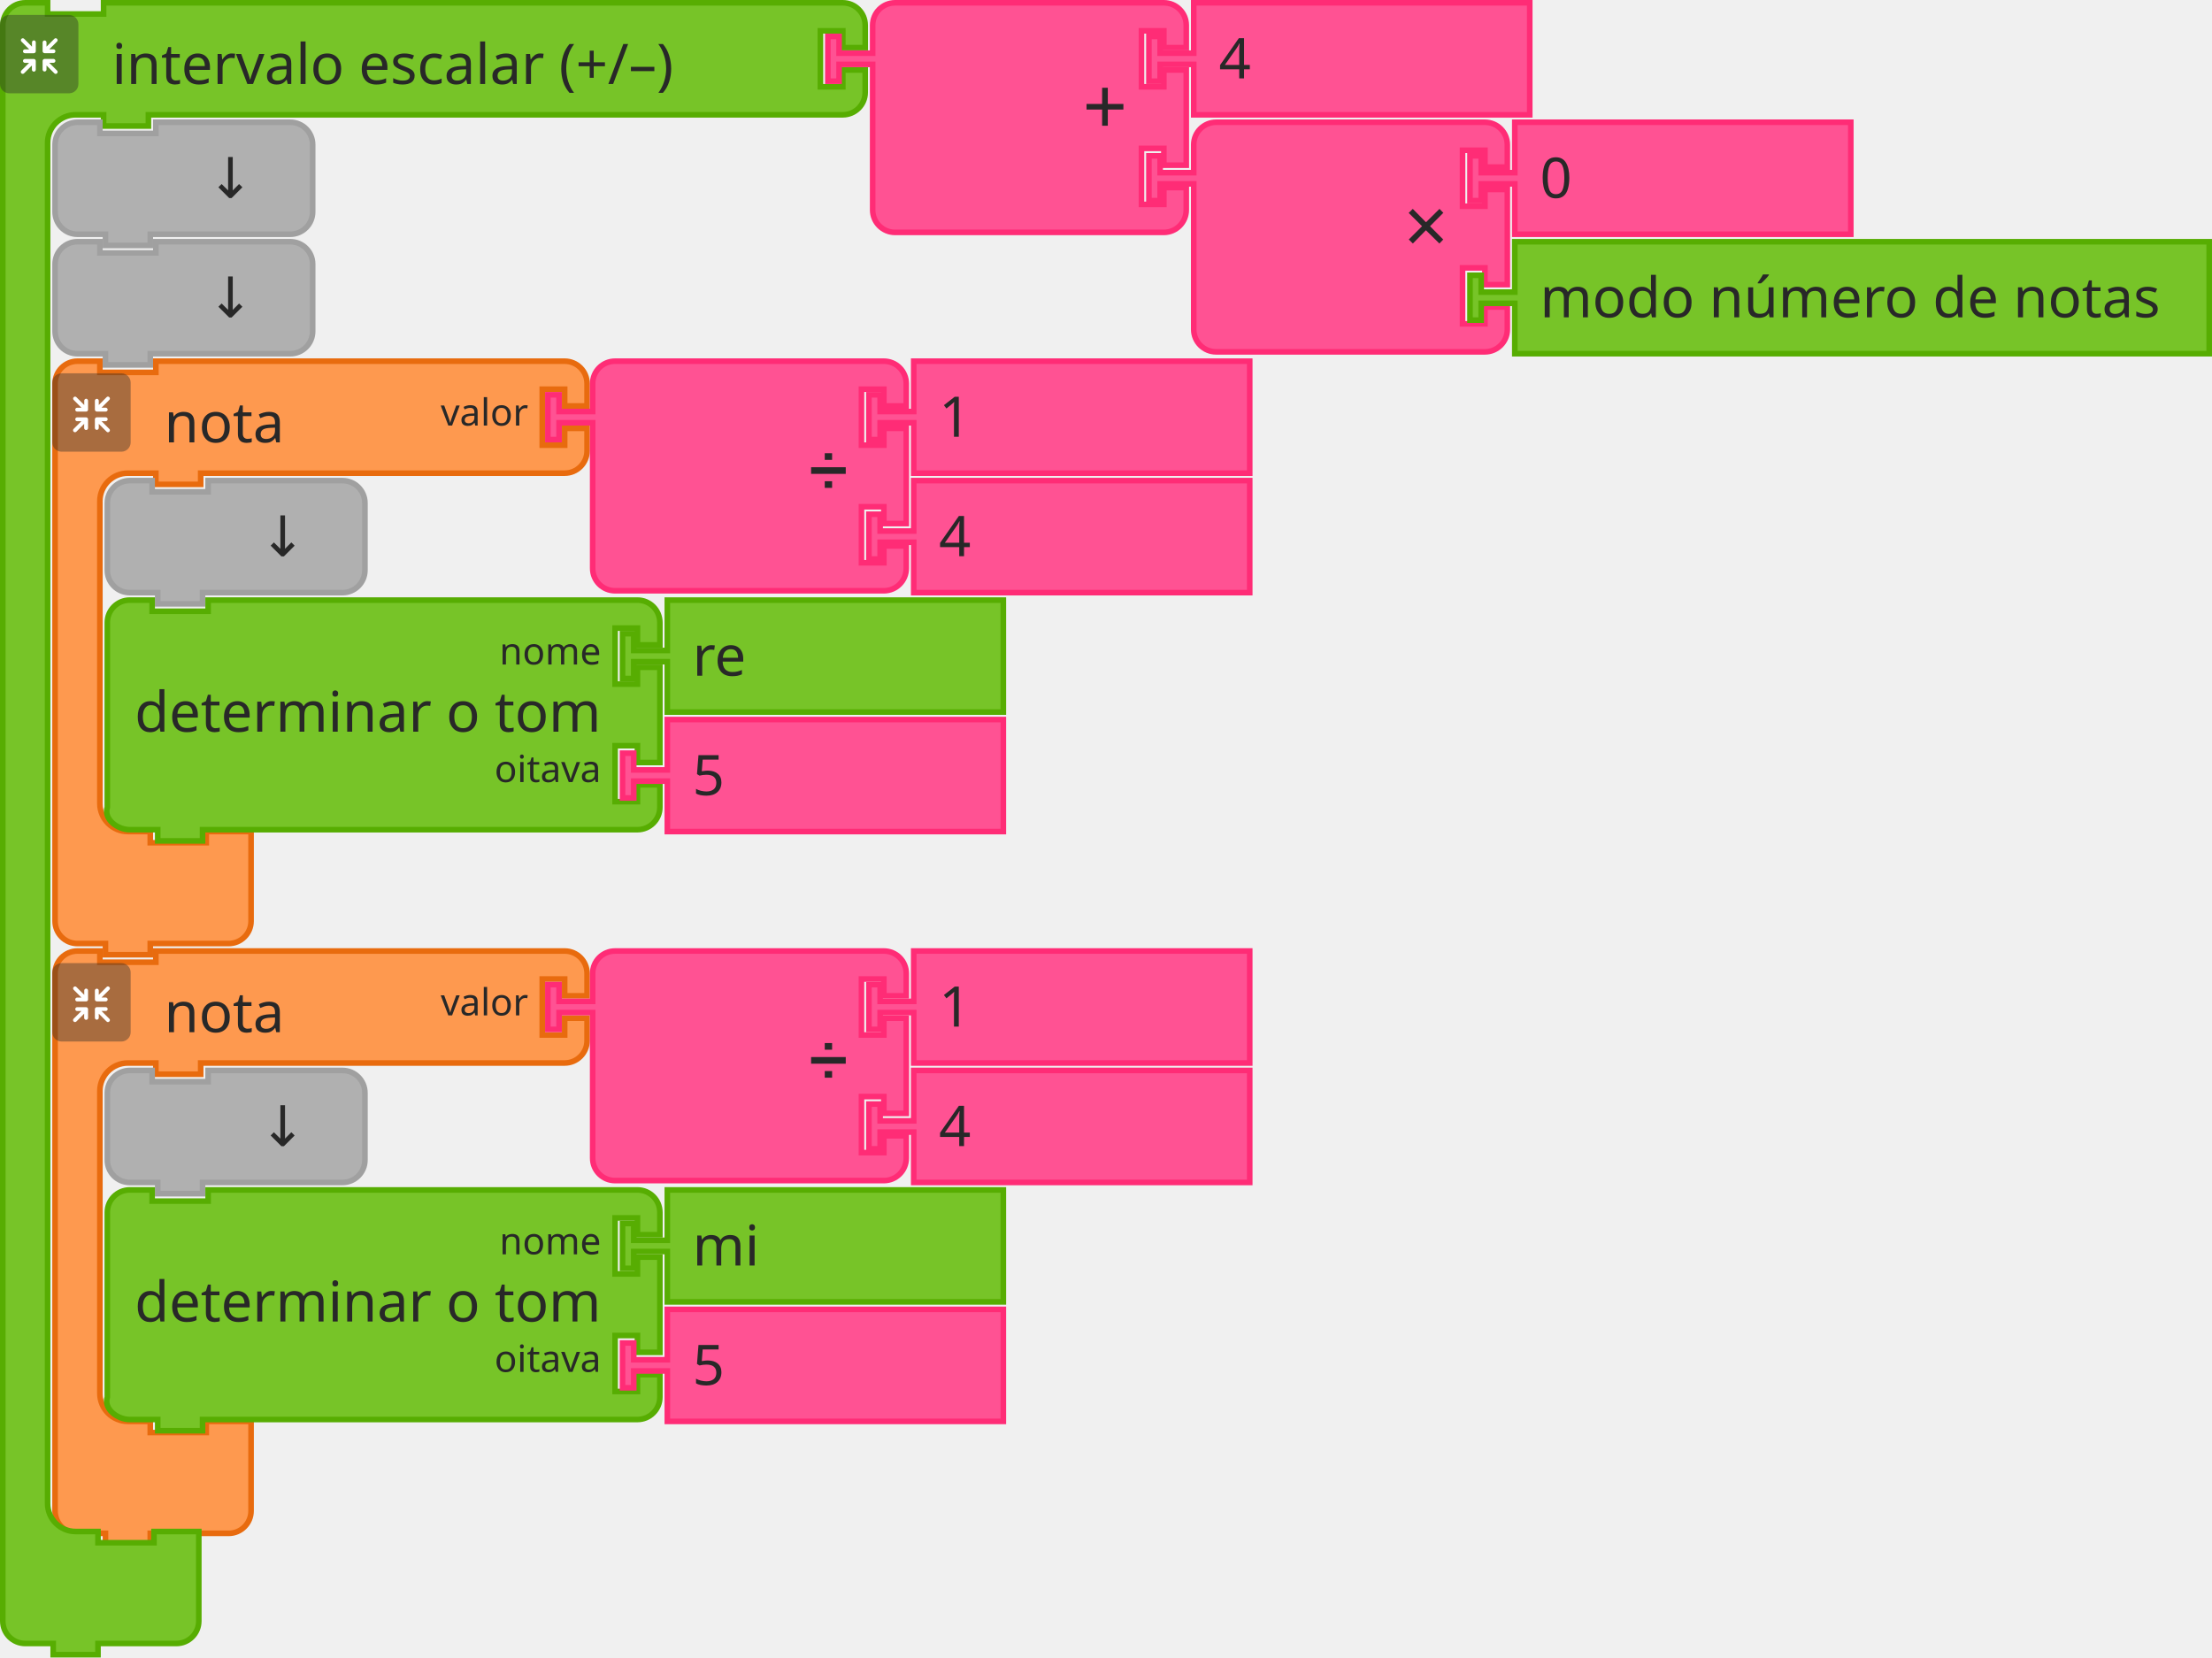
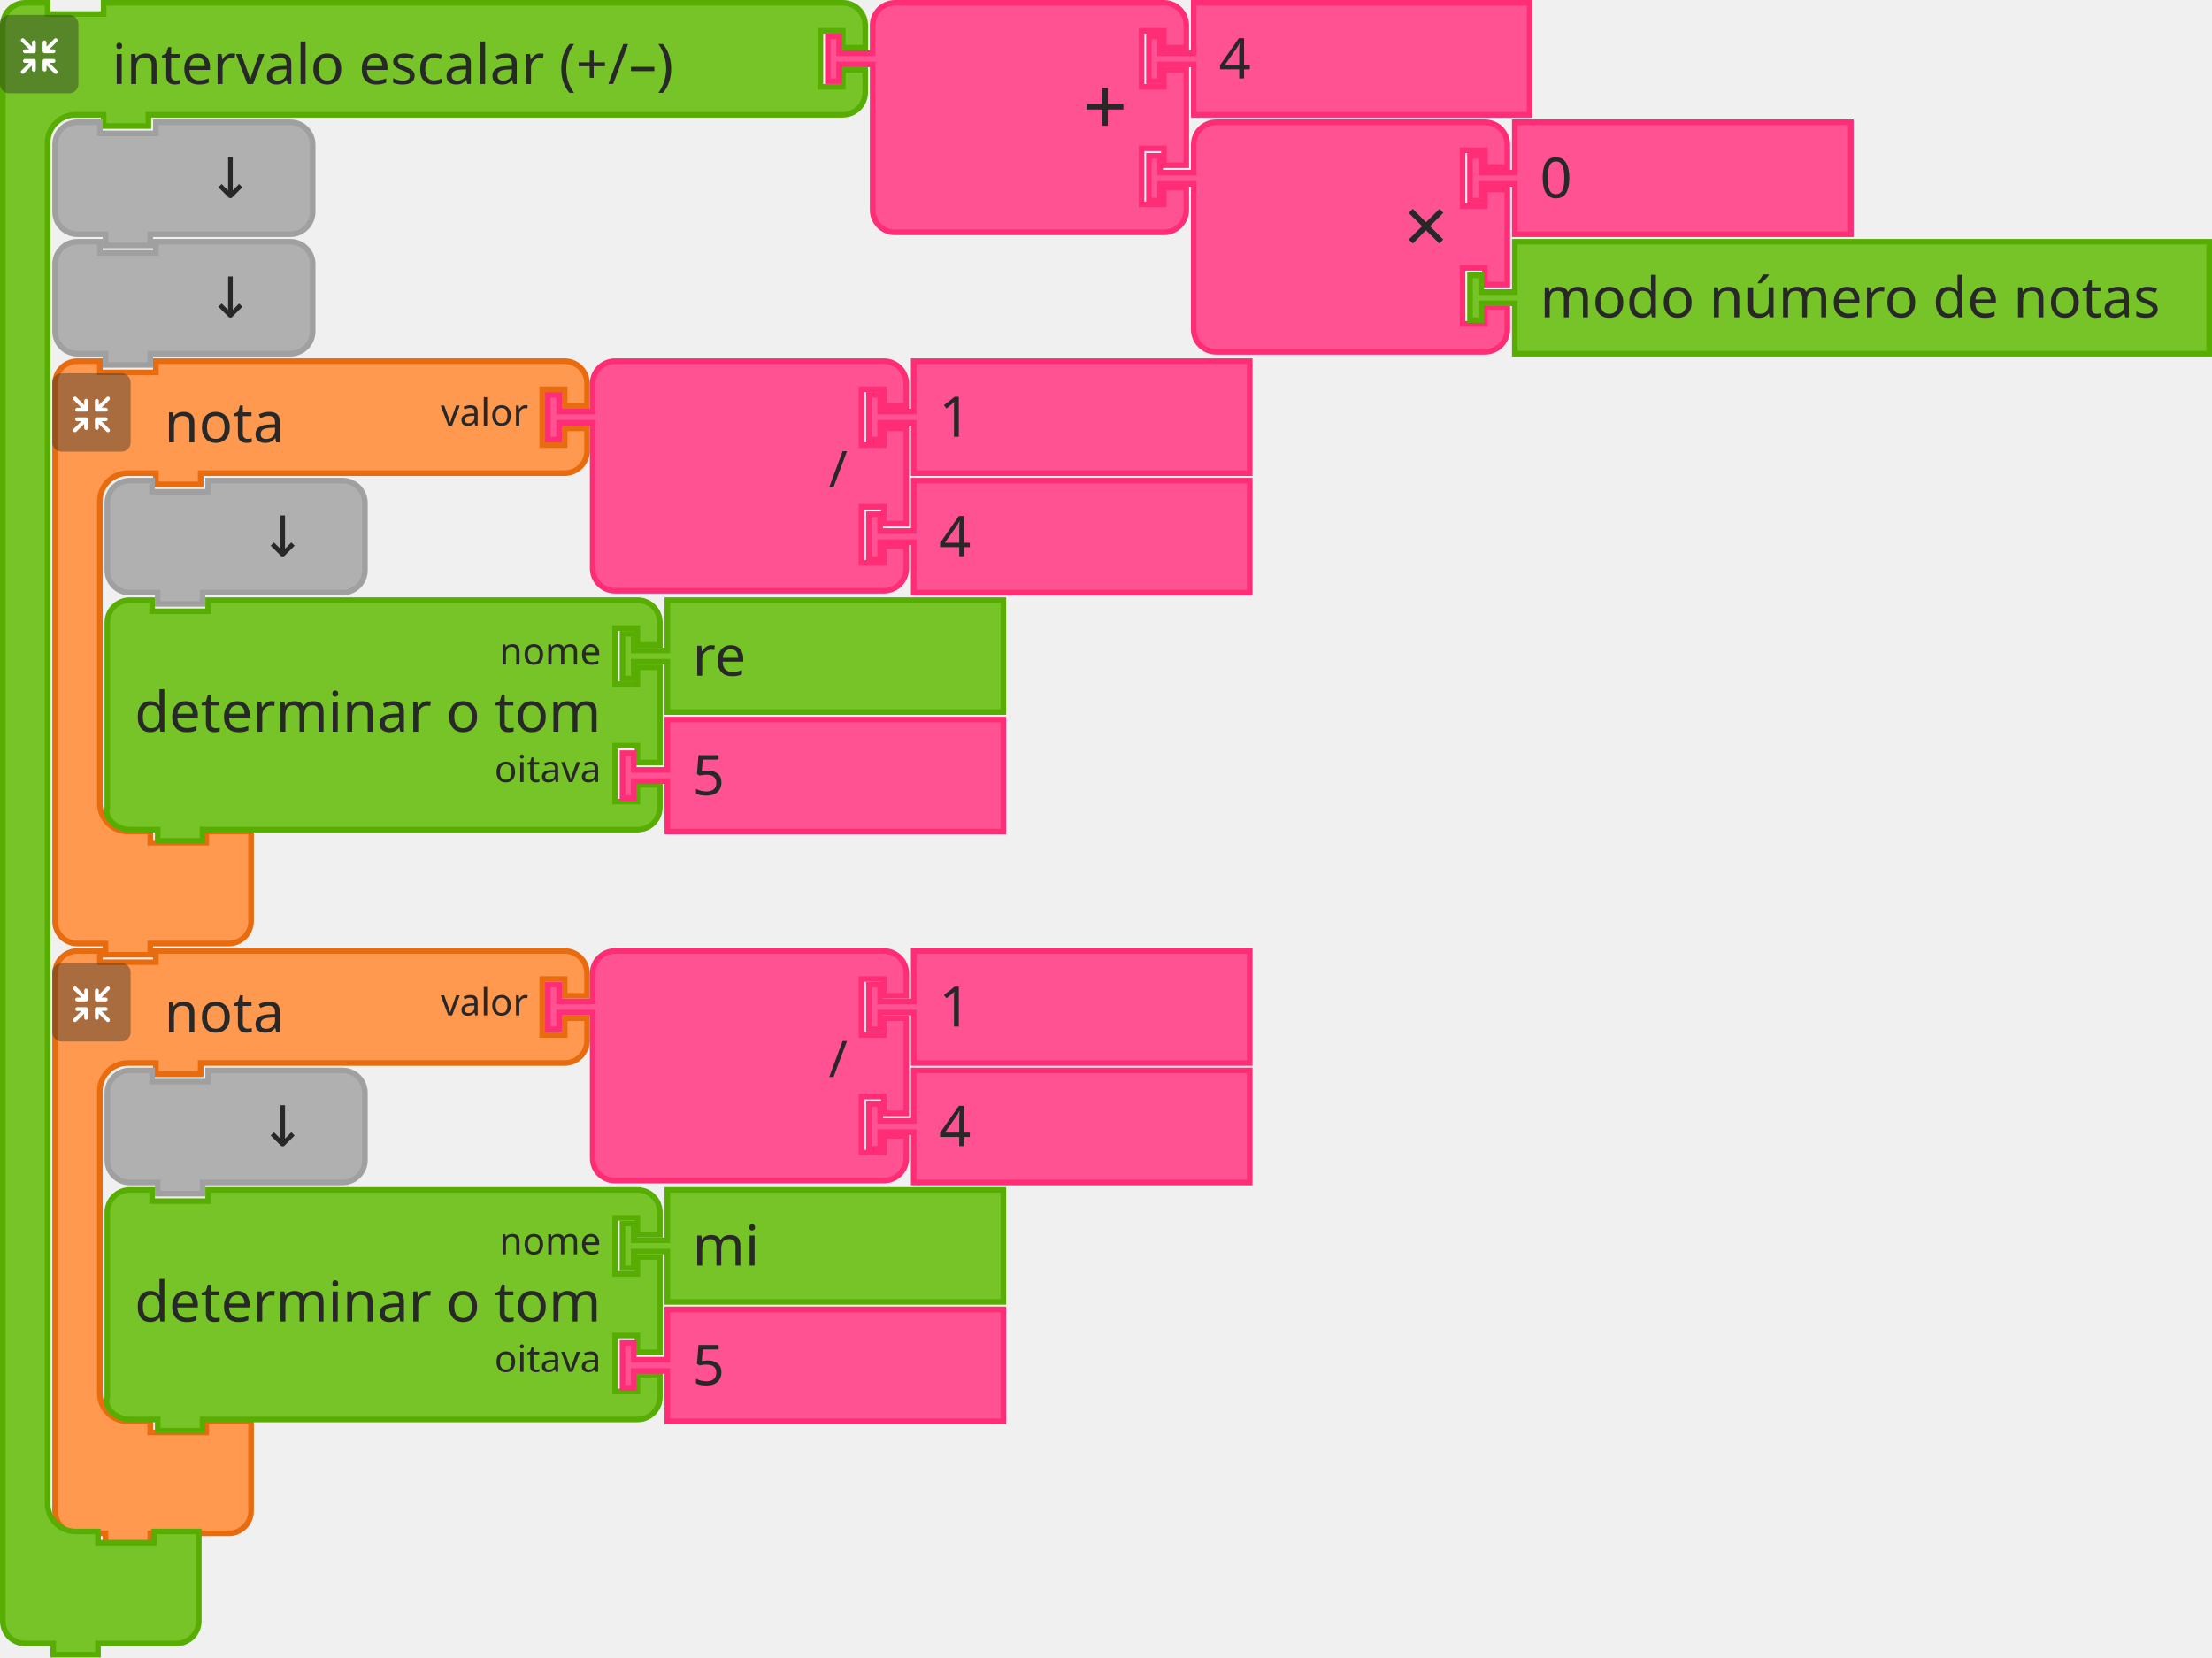
<svg xmlns="http://www.w3.org/2000/svg" width="592.5" height="444" version="1.1" id="svg7569">
  <defs id="defs7573" />
  <rect id="backgroundrect" width="100%" height="100%" x="4.9999999e-06" y="0.75" style="fill:none;stroke:none" class="" />
  <g transform="translate(5e-6,0.750004)" class="" id="svg_15">
    <g id="svg_16">
      <g id="svg_17" transform="matrix(1.5,0,0,1.5,357,200)">
        <path id="svg_18" style="fill:#fe994f;fill-opacity:1;stroke:#e86b0e;stroke-width:1;stroke-linecap:round;stroke-opacity:1" d="m -228.167,-61.333 v -4 a 4,4 90 0 1 4,-4 h 4 v 2 h 10 v -2 h 9 60 4 a 4,4 90 0 1 4,4 v 4 h -4 v -3 h -4 v 10 h 4 v -3 h 4 v 4 a 4,4 90 0 1 -4,4 h -4 -60 -1 v 2 h -8 v -2 h -1 -4 a 5,5 90 0 0 -5,5 v 4 4 42 4 a 5,5 90 0 0 5,5 h 4 v 2 h 10 v -2 h 8 v 6 6 4 a 4,4 90 0 1 -4,4 h -4 -9 -1 v 2 h -8 v -2 h -1 -4 a 4,4 90 0 1 -4,-4 v -4 z" />
        <text x="-228.667" y="-69.833" id="svg_19" style="font-size:10px;font-family:sans-serif;text-anchor:start;fill:#282828">
          <tspan id="svg_20" y="-54.833" x="-208.667">nota</tspan>
        </text>
        <text x="-228.667" y="-69.833" id="svg_21" style="font-size:6.667px;font-family:sans-serif;text-anchor:end;fill:#282828">
          <tspan id="svg_22" y="-57.833" x="-143.667">valor</tspan>
        </text>
      </g>
    </g>
    <g id="svg_23" transform="matrix(0.5,0,0,0.5,357,204)">
      <g id="svg_24" style="isolation:isolate">
        <g data-name="レイヤー 2" id="レイヤー_2">
          <g id="Icon">
            <rect x="-686" y="-209.5" id="svg_25" style="opacity:0.4;mix-blend-mode:multiply;fill:#292929" ry="5" rx="5" height="42" width="42" />
            <path id="svg_26" style="fill:#ffffff" d="m -655.44,-179.7 -4.17,-4.16 h 2.26 a 1.035,1.035 0 1 0 0,-2.07 h -4.71 a 1.08,1.08 0 0 0 -1.11,1 v 0 c 0,0 0,0 0,0.06 v 4.64 0 a 1.04,1.04 0 1 0 2.08,0 v -2.19 l 4.19,4.19 a 1,1 0 0 0 1.46,0 1,1 0 0 0 0,-1.47 z" />
            <path id="svg_27" style="fill:#ffffff" d="m -666.83,-184.9 a 1.08,1.08 0 0 0 -1.11,-1 h -4.71 a 1.035,1.035 0 1 0 0,2.07 h 2.25 l -4.16,4.13 a 1.039,1.039 0 0 0 1.47,1.47 l 4.18,-4.19 v 2.26 a 1.04,1.04 0 1 0 2.08,0 v -4.64 c 0,0 0,0 0,-0.06 a 0.08,0.08 0 0 1 0,-0.04 z" />
            <path id="svg_28" style="fill:#ffffff" d="m -662.06,-189 h 4.7 a 1.04,1.04 0 1 0 0,-2.08 h -2.25 l 4.17,-4.16 a 1,1 0 0 0 0,-1.47 1,1 0 0 0 -1.46,0 l -4.19,4.21 v -2.28 a 1.04,1.04 0 1 0 -2.08,0 v 4.64 a 0.43,0.43 0 0 0 0,0.05 v 0.05 a 1.09,1.09 0 0 0 1.11,1.04 z" />
            <path id="svg_29" style="fill:#ffffff" d="m -667.87,-195.88 a 1.08,1.08 0 0 0 -1,1.09 v 2.29 l -4.18,-4.19 a 1,1 0 0 0 -1.47,0 1,1 0 0 0 0,1.46 l 4.16,4.17 h -2.29 a 1.04,1.04 0 1 0 0,2.08 h 4.71 a 1.09,1.09 0 0 0 1.11,-1 c 0,0 0,0 0,-0.06 v -4.75 a 1.07,1.07 0 0 0 -1.04,-1.09 z" />
          </g>
        </g>
      </g>
    </g>
  </g>
  <g transform="translate(5e-6,0.750004)" class="" id="svg_30">
    <g id="svg_31" transform="matrix(1.5,0,0,1.5,489,200)">
      <path id="svg_32" style="fill:#ff5293;fill-opacity:1;stroke:#ff2c76;stroke-width:1;stroke-linecap:round;stroke-opacity:1" d="m -220.167,-61.333 v -4 a 4,4 90 0 1 4,-4 h 4 10 30 4 a 4,4 90 0 1 4,4 v 4 h -4 v -3 h -4 v 10 h 4 v -3 h 4 v 17 h -4 v -3 h -4 v 10 h 4 v -3 h 4 v 4 a 4,4 90 0 1 -4,4 h -4 -30 -10 -4 a 4,4 90 0 1 -4,-4 v -4 -21 -1 h -6 v 3 h -2 v -8 h 2 v 3 h 6 z" />
      <text x="-228.667" y="-69.833" id="svg_33" style="font-size:9px;font-family:sans-serif;text-anchor:end;fill:#282828">
-         <tspan id="svg_34" y="-46.833" x="-174.667">➗</tspan>
+         <tspan id="svg_34" y="-46.833" x="-174.667">/</tspan>
      </text>
      <text x="-228.667" y="-69.833" id="svg_35" style="font-size:6px;font-family:sans-serif;text-anchor:end;fill:#282828" />
      <text x="-228.667" y="-69.833" id="svg_37" style="font-size:6px;font-family:sans-serif;text-anchor:end;fill:#282828" />
    </g>
  </g>
  <g transform="translate(5e-6,0.750004)" class="" id="svg_39">
    <g id="svg_40" transform="matrix(1.5,0,0,1.5,575,200)">
      <path id="svg_41" style="fill:#ff5293;fill-opacity:1;stroke:#ff2c76;stroke-width:1;stroke-linecap:round;stroke-opacity:1" d="m -220.167,-69.333 h 60 v 20 h -60 v -8 -1 h -6 v 3 h -2 v -8 h 2 v 3 h 6 v -1 z" />
      <text x="-228.667" y="-69.833" id="svg_42" style="font-size:10px;font-family:sans-serif;text-anchor:start;fill:#282828">
        <tspan id="svg_43" y="-55.833" x="-215.667">1</tspan>
      </text>
    </g>
  </g>
  <g transform="translate(5e-6,0.750004)" class="" id="svg_44">
    <g id="svg_45" transform="matrix(1.5,0,0,1.5,575,232)">
      <path id="svg_46" style="fill:#ff5293;fill-opacity:1;stroke:#ff2c76;stroke-width:1;stroke-linecap:round;stroke-opacity:1" d="m -220.167,-69.333 h 60 v 20 h -60 v -8 -1 h -6 v 3 h -2 v -8 h 2 v 3 h 6 v -1 z" />
      <text x="-228.667" y="-69.833" id="svg_47" style="font-size:10px;font-family:sans-serif;text-anchor:start;fill:#282828">
        <tspan id="svg_48" y="-55.833" x="-215.667">4</tspan>
      </text>
    </g>
  </g>
  <g transform="translate(5e-6,0.750004)" class="" id="svg_49">
    <g id="svg_50" transform="matrix(1.5,0,0,1.5,371,232)">
      <path id="svg_51" style="fill:#b0b0b0;fill-opacity:1;stroke:#a0a0a0;stroke-width:1;stroke-linecap:round;stroke-opacity:1" d="m -228.167,-61.333 v -4 a 4,4 90 0 1 4,-4 h 4 v 2 h 10 v -2 h 20 4 a 4,4 90 0 1 4,4 v 4 4 4 a 4,4 90 0 1 -4,4 h -4 -20 -1 v 2 h -8 v -2 h -1 -4 a 4,4 90 0 1 -4,-4 v -4 z" />
      <text x="-228.667" y="-69.833" id="svg_52" style="font-size:10px;font-family:sans-serif;text-anchor:end;fill:#282828">
        <tspan id="svg_53" y="-55.833" x="-192.667">↓</tspan>
      </text>
    </g>
  </g>
  <g class="" id="svg_54" transform="translate(64.00001,0.750004)">
    <g id="svg_55" transform="matrix(1.5,0,0,1.5,371,264)">
      <path id="svg_56" style="fill:#77c428;fill-opacity:1;stroke:#57ad02;stroke-width:1;stroke-linecap:round;stroke-opacity:1" d="m -270.833,-61.333 v -4 c 0,-2.209 1.791,-4 4,-4 h 4 v 2 h 10 v -2 h 72.667 4 c 2.209,0 4,1.791 4,4 v 4 h -4 v -3 h -4 v 10 h 4 v -3 h 4 v 17 h -4 v -3 h -4 v 10 h 4 v -3 h 4 v 4 c 0,2.209 -1.791,4 -4,4 h -4 -72.667 -1 v 2 h -8 v -2 h -1 -4 c -2.209,0 -4.699,-1.904 -4,-4 v -4 -21 z" />
      <text x="-228.667" y="-69.833" id="svg_57" style="font-size:10px;font-family:sans-serif;text-anchor:end;fill:#282828">
        <tspan id="svg_58" y="-45.833" x="-182.667">determinar o tom</tspan>
      </text>
      <text x="-228.667" y="-69.833" id="svg_59" style="font-size:6.667px;font-family:sans-serif;text-anchor:end;fill:#282828">
        <tspan id="svg_60" y="-57.833" x="-182.667">nome</tspan>
      </text>
      <text x="-228.667" y="-69.833" id="svg_61" style="font-size:6.667px;font-family:sans-serif;text-anchor:end;fill:#282828">
        <tspan id="svg_62" y="-36.833" x="-182.667">oitava</tspan>
      </text>
    </g>
  </g>
  <g class="" id="svg_63" transform="translate(64.00001,0.750004)">
    <g id="svg_64" transform="matrix(1.5,0,0,1.5,445,264)">
      <path id="svg_65" style="fill:#77c428;fill-opacity:1;stroke:#57ad02;stroke-width:1;stroke-linecap:round;stroke-opacity:1" d="m -220.167,-69.333 h 60 v 20 h -60 v -8 -1 h -6 v 3 h -2 v -8 h 2 v 3 h 6 v -1 z" />
      <text x="-228.667" y="-69.833" id="svg_66" style="font-size:10px;font-family:sans-serif;text-anchor:start;fill:#282828">
        <tspan id="svg_67" y="-55.833" x="-215.667">re</tspan>
      </text>
    </g>
  </g>
  <g class="" id="svg_68" transform="translate(64.00001,0.750004)">
    <g id="svg_69" transform="matrix(1.5,0,0,1.5,445,296)">
      <path id="svg_70" style="fill:#ff5293;fill-opacity:1;stroke:#ff2c76;stroke-width:1;stroke-linecap:round;stroke-opacity:1" d="m -220.167,-69.333 h 60 v 20 h -60 v -8 -1 h -6 v 3 h -2 v -8 h 2 v 3 h 6 v -1 z" />
      <text x="-228.667" y="-69.833" id="svg_71" style="font-size:10px;font-family:sans-serif;text-anchor:start;fill:#282828">
        <tspan id="svg_72" y="-55.833" x="-215.667">5</tspan>
      </text>
    </g>
  </g>
  <g transform="translate(5e-6,0.750004)" class="" id="svg_73">
    <g id="svg_74">
      <g id="svg_75" transform="matrix(1.5,0,0,1.5,357,358)">
        <path id="svg_76" style="fill:#fe994f;fill-opacity:1;stroke:#e86b0e;stroke-width:1;stroke-linecap:round;stroke-opacity:1" d="m -228.167,-61.333 v -4 a 4,4 90 0 1 4,-4 h 4 v 2 h 10 v -2 h 9 60 4 a 4,4 90 0 1 4,4 v 4 h -4 v -3 h -4 v 10 h 4 v -3 h 4 v 4 a 4,4 90 0 1 -4,4 h -4 -60 -1 v 2 h -8 v -2 h -1 -4 a 5,5 90 0 0 -5,5 v 4 4 42 4 a 5,5 90 0 0 5,5 h 4 v 2 h 10 v -2 h 8 v 6 6 4 a 4,4 90 0 1 -4,4 h -4 -9 -1 v 2 h -8 v -2 h -1 -4 a 4,4 90 0 1 -4,-4 v -4 z" />
        <text x="-228.667" y="-69.833" id="svg_77" style="font-size:10px;font-family:sans-serif;text-anchor:start;fill:#282828">
          <tspan id="svg_78" y="-54.833" x="-208.667">nota</tspan>
        </text>
        <text x="-228.667" y="-69.833" id="svg_79" style="font-size:6.667px;font-family:sans-serif;text-anchor:end;fill:#282828">
          <tspan id="svg_80" y="-57.833" x="-143.667">valor</tspan>
        </text>
      </g>
    </g>
    <g id="svg_81" transform="matrix(0.5,0,0,0.5,357,362)">
      <g id="svg_82" style="isolation:isolate">
        <g data-name="レイヤー 2" id="g7464">
          <g id="g7462">
            <rect x="-686" y="-209.5" id="svg_83" style="opacity:0.4;mix-blend-mode:multiply;fill:#292929" ry="5" rx="5" height="42" width="42" />
            <path id="svg_84" style="fill:#ffffff" d="m -655.44,-179.7 -4.17,-4.16 h 2.26 a 1.035,1.035 0 1 0 0,-2.07 h -4.71 a 1.08,1.08 0 0 0 -1.11,1 v 0 c 0,0 0,0 0,0.06 v 4.64 0 a 1.04,1.04 0 1 0 2.08,0 v -2.19 l 4.19,4.19 a 1,1 0 0 0 1.46,0 1,1 0 0 0 0,-1.47 z" />
            <path id="svg_85" style="fill:#ffffff" d="m -666.83,-184.9 a 1.08,1.08 0 0 0 -1.11,-1 h -4.71 a 1.035,1.035 0 1 0 0,2.07 h 2.25 l -4.16,4.13 a 1.039,1.039 0 0 0 1.47,1.47 l 4.18,-4.19 v 2.26 a 1.04,1.04 0 1 0 2.08,0 v -4.64 c 0,0 0,0 0,-0.06 a 0.08,0.08 0 0 1 0,-0.04 z" />
            <path id="svg_86" style="fill:#ffffff" d="m -662.06,-189 h 4.7 a 1.04,1.04 0 1 0 0,-2.08 h -2.25 l 4.17,-4.16 a 1,1 0 0 0 0,-1.47 1,1 0 0 0 -1.46,0 l -4.19,4.21 v -2.28 a 1.04,1.04 0 1 0 -2.08,0 v 4.64 a 0.43,0.43 0 0 0 0,0.05 v 0.05 a 1.09,1.09 0 0 0 1.11,1.04 z" />
            <path id="svg_87" style="fill:#ffffff" d="m -667.87,-195.88 a 1.08,1.08 0 0 0 -1,1.09 v 2.29 l -4.18,-4.19 a 1,1 0 0 0 -1.47,0 1,1 0 0 0 0,1.46 l 4.16,4.17 h -2.29 a 1.04,1.04 0 1 0 0,2.08 h 4.71 a 1.09,1.09 0 0 0 1.11,-1 c 0,0 0,0 0,-0.06 v -4.75 a 1.07,1.07 0 0 0 -1.04,-1.09 z" />
          </g>
        </g>
      </g>
    </g>
  </g>
  <g transform="translate(5e-6,0.750004)" class="" id="svg_88">
    <g id="svg_89" transform="matrix(1.5,0,0,1.5,489,358)">
      <path id="svg_90" style="fill:#ff5293;fill-opacity:1;stroke:#ff2c76;stroke-width:1;stroke-linecap:round;stroke-opacity:1" d="m -220.167,-61.333 v -4 a 4,4 90 0 1 4,-4 h 4 10 30 4 a 4,4 90 0 1 4,4 v 4 h -4 v -3 h -4 v 10 h 4 v -3 h 4 v 17 h -4 v -3 h -4 v 10 h 4 v -3 h 4 v 4 a 4,4 90 0 1 -4,4 h -4 -30 -10 -4 a 4,4 90 0 1 -4,-4 v -4 -21 -1 h -6 v 3 h -2 v -8 h 2 v 3 h 6 z" />
      <text x="-228.667" y="-69.833" id="svg_91" style="font-size:9px;font-family:sans-serif;text-anchor:end;fill:#282828">
-         <tspan id="svg_92" y="-46.833" x="-174.667">➗</tspan>
+         <tspan id="svg_92" y="-46.833" x="-174.667">/</tspan>
      </text>
      <text x="-228.667" y="-69.833" id="svg_93" style="font-size:6px;font-family:sans-serif;text-anchor:end;fill:#282828" />
      <text x="-228.667" y="-69.833" id="svg_95" style="font-size:6px;font-family:sans-serif;text-anchor:end;fill:#282828" />
    </g>
  </g>
  <g transform="translate(5e-6,0.750004)" class="" id="svg_97">
    <g id="svg_98" transform="matrix(1.5,0,0,1.5,575,358)">
      <path id="svg_99" style="fill:#ff5293;fill-opacity:1;stroke:#ff2c76;stroke-width:1;stroke-linecap:round;stroke-opacity:1" d="m -220.167,-69.333 h 60 v 20 h -60 v -8 -1 h -6 v 3 h -2 v -8 h 2 v 3 h 6 v -1 z" />
      <text x="-228.667" y="-69.833" id="svg_100" style="font-size:10px;font-family:sans-serif;text-anchor:start;fill:#282828">
        <tspan id="svg_101" y="-55.833" x="-215.667">1</tspan>
      </text>
    </g>
  </g>
  <g transform="translate(5e-6,0.750004)" class="" id="svg_102">
    <g id="svg_103" transform="matrix(1.5,0,0,1.5,575,390)">
      <path id="svg_104" style="fill:#ff5293;fill-opacity:1;stroke:#ff2c76;stroke-width:1;stroke-linecap:round;stroke-opacity:1" d="m -220.167,-69.333 h 60 v 20 h -60 v -8 -1 h -6 v 3 h -2 v -8 h 2 v 3 h 6 v -1 z" />
      <text x="-228.667" y="-69.833" id="svg_105" style="font-size:10px;font-family:sans-serif;text-anchor:start;fill:#282828">
        <tspan id="svg_106" y="-55.833" x="-215.667">4</tspan>
      </text>
    </g>
  </g>
  <g transform="translate(5e-6,0.750004)" class="" id="svg_107">
    <g id="svg_108" transform="matrix(1.5,0,0,1.5,371,390)">
      <path id="svg_109" style="fill:#b0b0b0;fill-opacity:1;stroke:#a0a0a0;stroke-width:1;stroke-linecap:round;stroke-opacity:1" d="m -228.167,-61.333 v -4 a 4,4 90 0 1 4,-4 h 4 v 2 h 10 v -2 h 20 4 a 4,4 90 0 1 4,4 v 4 4 4 a 4,4 90 0 1 -4,4 h -4 -20 -1 v 2 h -8 v -2 h -1 -4 a 4,4 90 0 1 -4,-4 v -4 z" />
      <text x="-228.667" y="-69.833" id="svg_110" style="font-size:10px;font-family:sans-serif;text-anchor:end;fill:#282828">
        <tspan id="svg_111" y="-55.833" x="-192.667">↓</tspan>
      </text>
    </g>
  </g>
  <g class="" id="svg_112" transform="translate(64.00001,0.750004)">
    <g id="svg_113" transform="matrix(1.5,0,0,1.5,371,422)">
      <path id="svg_114" style="fill:#77c428;fill-opacity:1;stroke:#57ad02;stroke-width:1;stroke-linecap:round;stroke-opacity:1" d="m -270.833,-61.333 v -4 c 0,-2.209 1.791,-4 4,-4 h 4 v 2 h 10 v -2 h 72.667 4 c 2.209,0 4,1.791 4,4 v 4 h -4 v -3 h -4 v 10 h 4 v -3 h 4 v 17 h -4 v -3 h -4 v 10 h 4 v -3 h 4 v 4 c 0,2.209 -1.791,4 -4,4 h -4 -72.667 -1 v 2 h -8 v -2 h -1 -4 c -2.209,0 -4.699,-1.904 -4,-4 v -4 -21 z" />
      <text x="-228.667" y="-69.833" id="svg_115" style="font-size:10px;font-family:sans-serif;text-anchor:end;fill:#282828">
        <tspan id="svg_116" y="-45.833" x="-182.667">determinar o tom</tspan>
      </text>
      <text x="-228.667" y="-69.833" id="svg_117" style="font-size:6.667px;font-family:sans-serif;text-anchor:end;fill:#282828">
        <tspan id="svg_118" y="-57.833" x="-182.667">nome</tspan>
      </text>
      <text x="-228.667" y="-69.833" id="svg_119" style="font-size:6.667px;font-family:sans-serif;text-anchor:end;fill:#282828">
        <tspan id="svg_120" y="-36.833" x="-182.667">oitava</tspan>
      </text>
    </g>
  </g>
  <g class="" id="svg_121" transform="translate(64.00001,0.750004)">
    <g id="svg_122" transform="matrix(1.5,0,0,1.5,445,422)">
      <path id="svg_123" style="fill:#77c428;fill-opacity:1;stroke:#57ad02;stroke-width:1;stroke-linecap:round;stroke-opacity:1" d="m -220.167,-69.333 h 60 v 20 h -60 v -8 -1 h -6 v 3 h -2 v -8 h 2 v 3 h 6 v -1 z" />
      <text x="-228.667" y="-69.833" id="svg_124" style="font-size:10px;font-family:sans-serif;text-anchor:start;fill:#282828">
        <tspan id="svg_125" y="-55.833" x="-215.667">mi</tspan>
      </text>
    </g>
  </g>
  <g class="" id="svg_126" transform="translate(64.00001,0.750004)">
    <g id="svg_127" transform="matrix(1.5,0,0,1.5,445,454)">
      <path id="svg_128" style="fill:#ff5293;fill-opacity:1;stroke:#ff2c76;stroke-width:1;stroke-linecap:round;stroke-opacity:1" d="m -220.167,-69.333 h 60 v 20 h -60 v -8 -1 h -6 v 3 h -2 v -8 h 2 v 3 h 6 v -1 z" />
      <text x="-228.667" y="-69.833" id="svg_129" style="font-size:10px;font-family:sans-serif;text-anchor:start;fill:#282828">
        <tspan id="svg_130" y="-55.833" x="-215.667">5</tspan>
      </text>
    </g>
  </g>
  <g transform="translate(5e-6,0.750004)" class="" id="svg_131">
    <g id="svg_132">
      <g id="svg_133" transform="matrix(1.5,0,0,1.5,343,104)">
        <path id="svg_134" style="fill:#77c428;fill-opacity:1;stroke:#57ad02;stroke-width:1;stroke-linecap:round;stroke-opacity:1" d="m -228.167,-61.333 v -4 a 4,4 90 0 1 4,-4 h 4 v 2 h 10 v -2 h 9 119 4 a 4,4 90 0 1 4,4 v 4 h -4 v -3 h -4 v 10 h 4 v -3 h 4 v 4 a 4,4 90 0 1 -4,4 h -4 -119 -1 v 2 h -8 v -2 h -1 -4 a 5,5 90 0 0 -5,5 v 4 4 231 4 a 5,5 90 0 0 5,5 h 4 v 2 h 10 v -2 h 8 v 6 6 4 a 4,4 90 0 1 -4,4 h -4 -9 -1 v 2 h -8 v -2 h -1 -4 a 4,4 90 0 1 -4,-4 v -4 z" />
        <text x="-228.667" y="-69.833" id="svg_135" style="font-size:10px;font-family:sans-serif;text-anchor:start;fill:#282828">
          <tspan id="svg_136" y="-54.833" x="-208.667">intervalo escalar (+/–)</tspan>
        </text>
        <text x="-228.667" y="-69.833" id="svg_137" style="font-size:6.667px;font-family:sans-serif;text-anchor:end;fill:#282828" />
      </g>
    </g>
    <g id="svg_139" transform="matrix(0.5,0,0,0.5,343,108)">
      <g id="svg_140" style="isolation:isolate">
        <g data-name="レイヤー 2" id="g7523">
          <g id="g7521">
            <rect x="-686" y="-209.5" id="svg_141" style="opacity:0.4;mix-blend-mode:multiply;fill:#292929" ry="5" rx="5" height="42" width="42" />
            <path id="svg_142" style="fill:#ffffff" d="m -655.44,-179.7 -4.17,-4.16 h 2.26 a 1.035,1.035 0 1 0 0,-2.07 h -4.71 a 1.08,1.08 0 0 0 -1.11,1 v 0 c 0,0 0,0 0,0.06 v 4.64 0 a 1.04,1.04 0 1 0 2.08,0 v -2.19 l 4.19,4.19 a 1,1 0 0 0 1.46,0 1,1 0 0 0 0,-1.47 z" />
            <path id="svg_143" style="fill:#ffffff" d="m -666.83,-184.9 a 1.08,1.08 0 0 0 -1.11,-1 h -4.71 a 1.035,1.035 0 1 0 0,2.07 h 2.25 l -4.16,4.13 a 1.039,1.039 0 0 0 1.47,1.47 l 4.18,-4.19 v 2.26 a 1.04,1.04 0 1 0 2.08,0 v -4.64 c 0,0 0,0 0,-0.06 a 0.08,0.08 0 0 1 0,-0.04 z" />
            <path id="svg_144" style="fill:#ffffff" d="m -662.06,-189 h 4.7 a 1.04,1.04 0 1 0 0,-2.08 h -2.25 l 4.17,-4.16 a 1,1 0 0 0 0,-1.47 1,1 0 0 0 -1.46,0 l -4.19,4.21 v -2.28 a 1.04,1.04 0 1 0 -2.08,0 v 4.64 a 0.43,0.43 0 0 0 0,0.05 v 0.05 a 1.09,1.09 0 0 0 1.11,1.04 z" />
            <path id="svg_145" style="fill:#ffffff" d="m -667.87,-195.88 a 1.08,1.08 0 0 0 -1,1.09 v 2.29 l -4.18,-4.19 a 1,1 0 0 0 -1.47,0 1,1 0 0 0 0,1.46 l 4.16,4.17 h -2.29 a 1.04,1.04 0 1 0 0,2.08 h 4.71 a 1.09,1.09 0 0 0 1.11,-1 c 0,0 0,0 0,-0.06 v -4.75 a 1.07,1.07 0 0 0 -1.04,-1.09 z" />
          </g>
        </g>
      </g>
    </g>
  </g>
  <g transform="translate(5e-6,0.750004)" class="" id="svg_146">
    <g id="svg_147" transform="matrix(1.5,0,0,1.5,564,104)">
      <path id="svg_148" style="fill:#ff5293;fill-opacity:1;stroke:#ff2c76;stroke-width:1;stroke-linecap:round;stroke-opacity:1" d="m -220.167,-61.333 v -4 a 4,4 90 0 1 4,-4 h 4 10 30 4 a 4,4 90 0 1 4,4 v 4 h -4 v -3 h -4 v 10 h 4 v -3 h 4 v 17 h -4 v -3 h -4 v 10 h 4 v -3 h 4 v 4 a 4,4 90 0 1 -4,4 h -4 -30 -10 -4 a 4,4 90 0 1 -4,-4 v -4 -21 -1 h -6 v 3 h -2 v -8 h 2 v 3 h 6 z" />
      <text x="-228.667" y="-69.833" id="svg_149" style="font-size:14px;font-family:sans-serif;text-anchor:end;fill:#282828">
        <tspan id="svg_150" y="-45.833" x="-174.667">+</tspan>
      </text>
      <text x="-228.667" y="-69.833" id="svg_151" style="font-size:9.333px;font-family:sans-serif;text-anchor:end;fill:#282828" />
      <text x="-228.667" y="-69.833" id="svg_153" style="font-size:9.333px;font-family:sans-serif;text-anchor:end;fill:#282828" />
    </g>
  </g>
  <g transform="translate(5e-6,0.750004)" class="" id="svg_155">
    <g id="svg_156" transform="matrix(1.5,0,0,1.5,650,136)">
      <path id="svg_157" style="fill:#ff5293;fill-opacity:1;stroke:#ff2c76;stroke-width:1;stroke-linecap:round;stroke-opacity:1" d="m -220.167,-61.333 v -4 a 4,4 90 0 1 4,-4 h 4 10 30 4 a 4,4 90 0 1 4,4 v 4 h -4 v -3 h -4 v 10 h 4 v -3 h 4 v 17 h -4 v -3 h -4 v 10 h 4 v -3 h 4 v 4 a 4,4 90 0 1 -4,4 h -4 -30 -10 -4 a 4,4 90 0 1 -4,-4 v -4 -21 -1 h -6 v 3 h -2 v -8 h 2 v 3 h 6 z" />
      <text x="-228.667" y="-69.833" id="svg_158" style="font-size:14px;font-family:sans-serif;text-anchor:end;fill:#282828">
        <tspan id="svg_159" y="-45.833" x="-174.667">×</tspan>
      </text>
      <text x="-228.667" y="-69.833" id="svg_160" style="font-size:9.333px;font-family:sans-serif;text-anchor:end;fill:#282828" />
      <text x="-228.667" y="-69.833" id="svg_162" style="font-size:9.333px;font-family:sans-serif;text-anchor:end;fill:#282828" />
    </g>
  </g>
  <g transform="translate(5e-6,0.750004)" class="" id="svg_164">
    <g id="svg_165" transform="matrix(1.5,0,0,1.5,736,136)">
      <path id="svg_166" style="fill:#ff5293;fill-opacity:1;stroke:#ff2c76;stroke-width:1;stroke-linecap:round;stroke-opacity:1" d="m -220.167,-69.333 h 60 v 20 h -60 v -8 -1 h -6 v 3 h -2 v -8 h 2 v 3 h 6 v -1 z" />
      <text x="-228.667" y="-69.833" id="svg_167" style="font-size:10px;font-family:sans-serif;text-anchor:start;fill:#282828">
        <tspan id="svg_168" y="-55.833" x="-215.667">0</tspan>
      </text>
    </g>
  </g>
  <g transform="translate(5e-6,0.750004)" class="" id="svg_169">
    <g id="svg_170" transform="matrix(1.5,0,0,1.5,650,104)">
      <path id="svg_171" style="fill:#ff5293;fill-opacity:1;stroke:#ff2c76;stroke-width:1;stroke-linecap:round;stroke-opacity:1" d="m -220.167,-69.333 h 60 v 20 h -60 v -8 -1 h -6 v 3 h -2 v -8 h 2 v 3 h 6 v -1 z" />
      <text x="-228.667" y="-69.833" id="svg_172" style="font-size:10px;font-family:sans-serif;text-anchor:start;fill:#282828">
        <tspan id="svg_173" y="-55.833" x="-215.667">4</tspan>
      </text>
    </g>
  </g>
  <g transform="translate(5e-6,0.750004)" class="" id="svg_174">
    <g id="svg_175" transform="matrix(1.5,0,0,1.5,736,168)">
      <path id="svg_176" style="fill:#77c428;fill-opacity:1;stroke:#57ad02;stroke-width:1;stroke-linecap:round;stroke-opacity:1" d="m -220.167,-69.333 h 124 v 20 h -124 v -8 -1 h -6 v 3 h -2 v -8 h 2 v 3 h 6 v -1 z" />
      <text x="-228.667" y="-69.833" id="svg_177" style="font-size:10px;font-family:sans-serif;text-anchor:start;fill:#282828">
        <tspan id="svg_178" y="-55.833" x="-215.667">modo número de notas</tspan>
      </text>
    </g>
  </g>
  <g transform="translate(5e-6,0.750004)" class="" id="svg_179">
    <g id="svg_180" transform="matrix(1.5,0,0,1.5,357,136)">
      <path id="svg_181" style="fill:#b0b0b0;fill-opacity:1;stroke:#a0a0a0;stroke-width:1;stroke-linecap:round;stroke-opacity:1" d="m -228.167,-61.333 v -4 a 4,4 90 0 1 4,-4 h 4 v 2 h 10 v -2 h 20 4 a 4,4 90 0 1 4,4 v 4 4 4 a 4,4 90 0 1 -4,4 h -4 -20 -1 v 2 h -8 v -2 h -1 -4 a 4,4 90 0 1 -4,-4 v -4 z" />
      <text x="-228.667" y="-69.833" id="svg_182" style="font-size:10px;font-family:sans-serif;text-anchor:end;fill:#282828">
        <tspan id="svg_183" y="-55.833" x="-192.667">↓</tspan>
      </text>
    </g>
  </g>
  <g transform="translate(5e-6,0.750004)" class="" id="svg_184">
    <g id="svg_185" transform="matrix(1.5,0,0,1.5,357,168)">
      <path id="svg_186" style="fill:#b0b0b0;fill-opacity:1;stroke:#a0a0a0;stroke-width:1;stroke-linecap:round;stroke-opacity:1" d="m -228.167,-61.333 v -4 a 4,4 90 0 1 4,-4 h 4 v 2 h 10 v -2 h 20 4 a 4,4 90 0 1 4,4 v 4 4 4 a 4,4 90 0 1 -4,4 h -4 -20 -1 v 2 h -8 v -2 h -1 -4 a 4,4 90 0 1 -4,-4 v -4 z" />
      <text x="-228.667" y="-69.833" id="svg_187" style="font-size:10px;font-family:sans-serif;text-anchor:end;fill:#282828">
        <tspan id="svg_188" y="-55.833" x="-192.667">↓</tspan>
      </text>
    </g>
  </g>
</svg>
